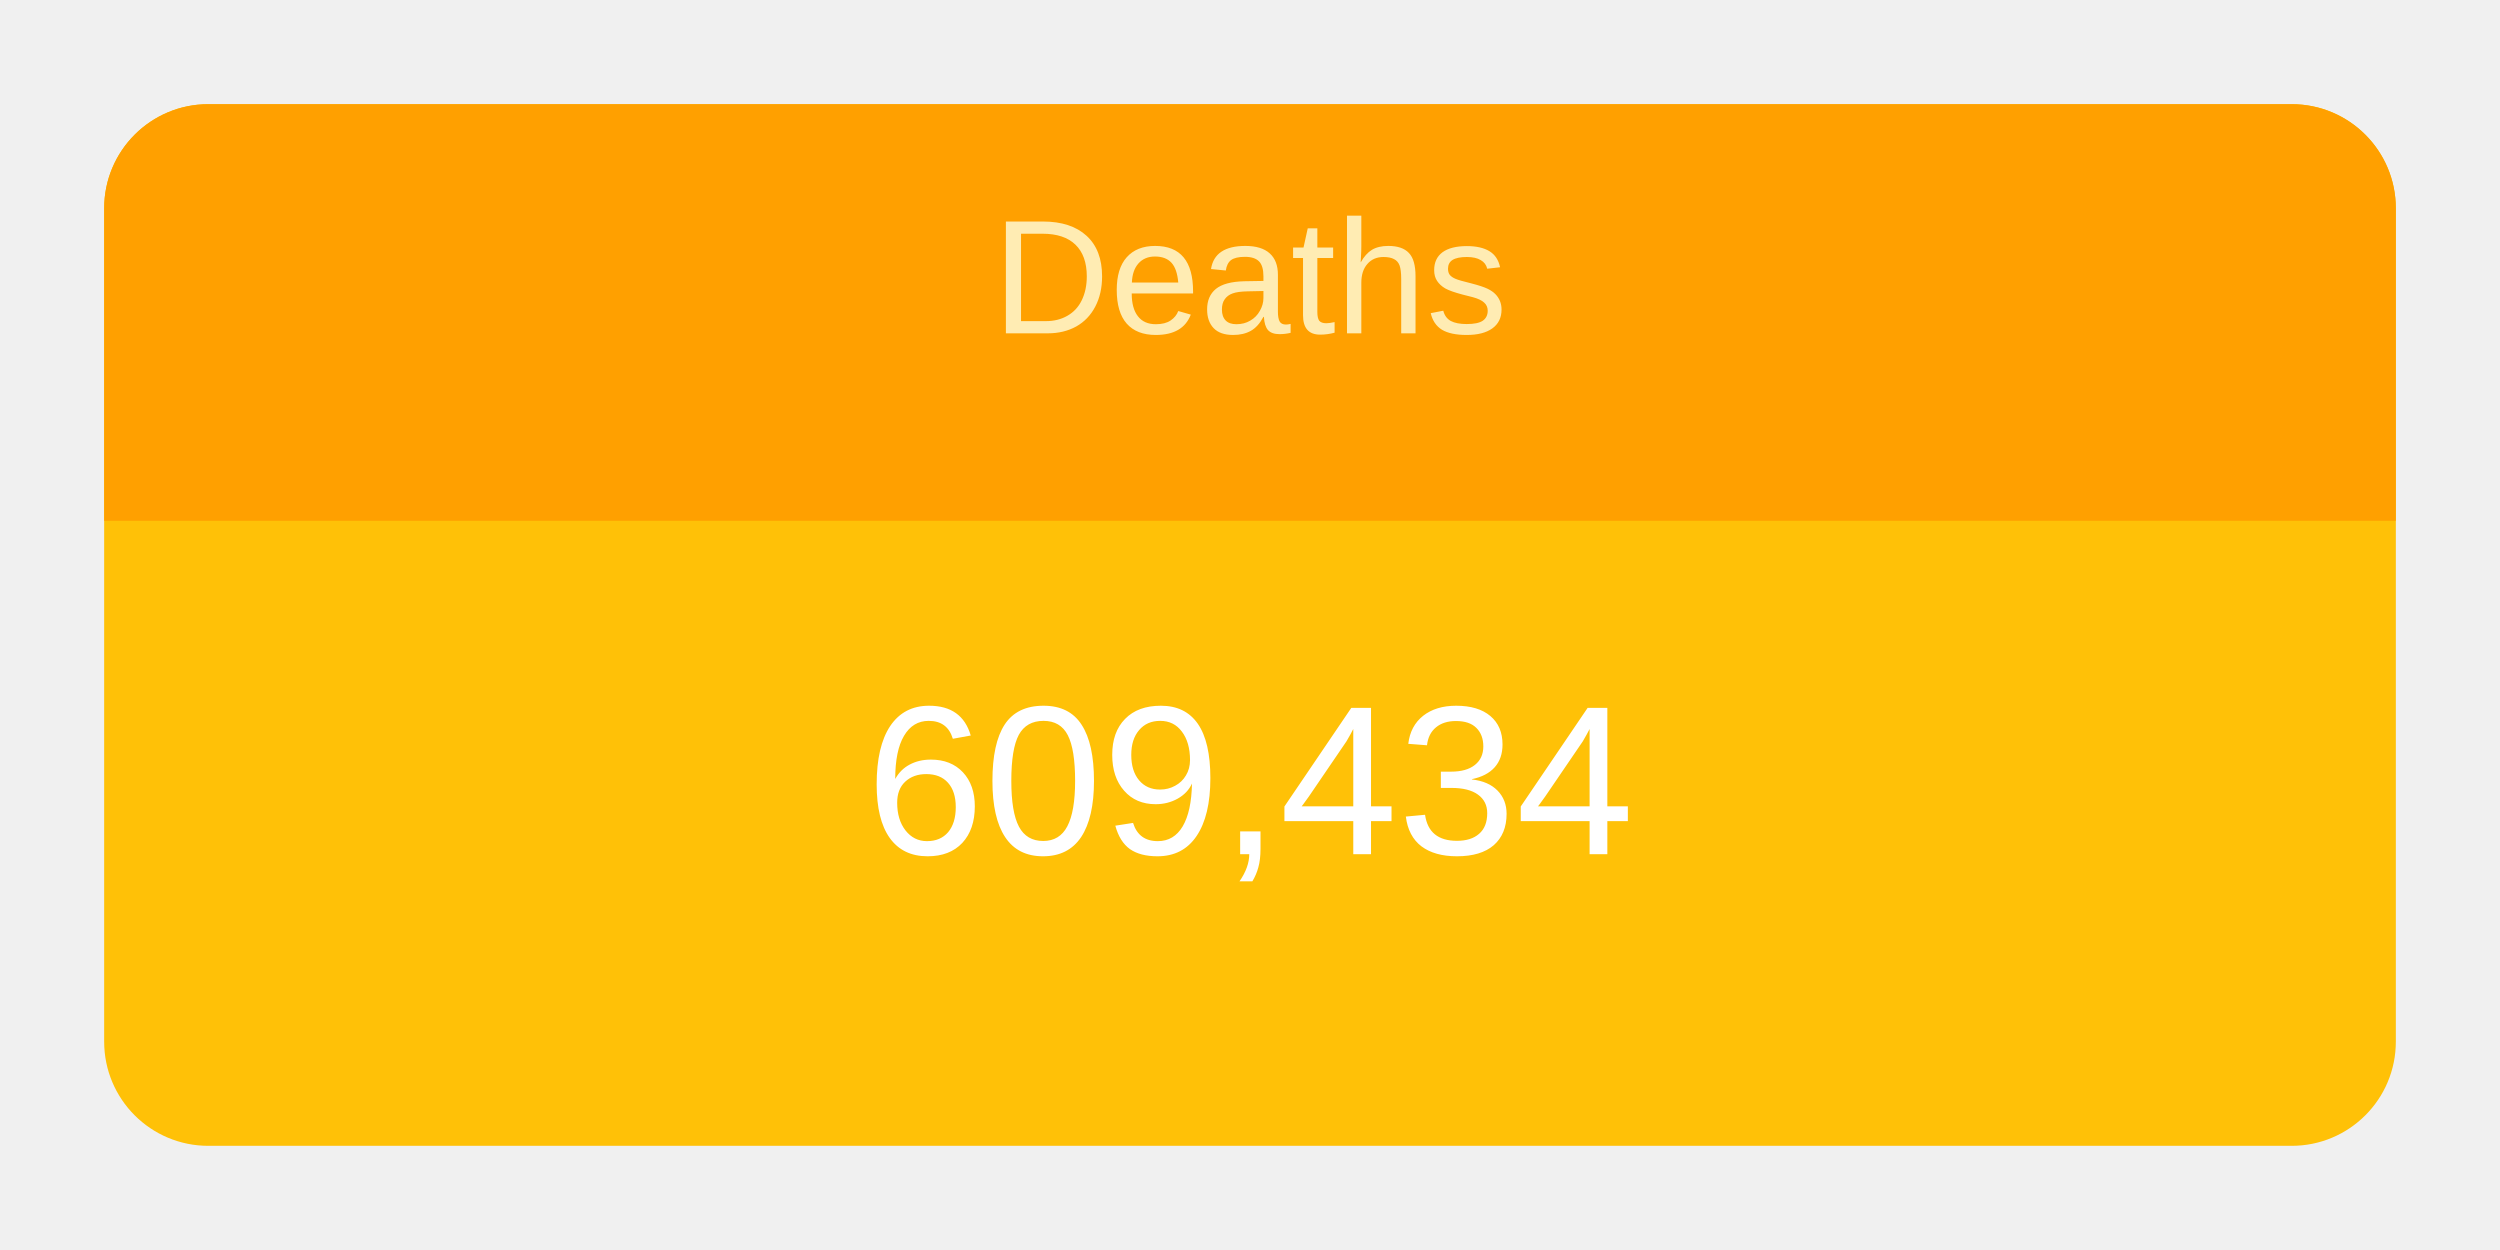
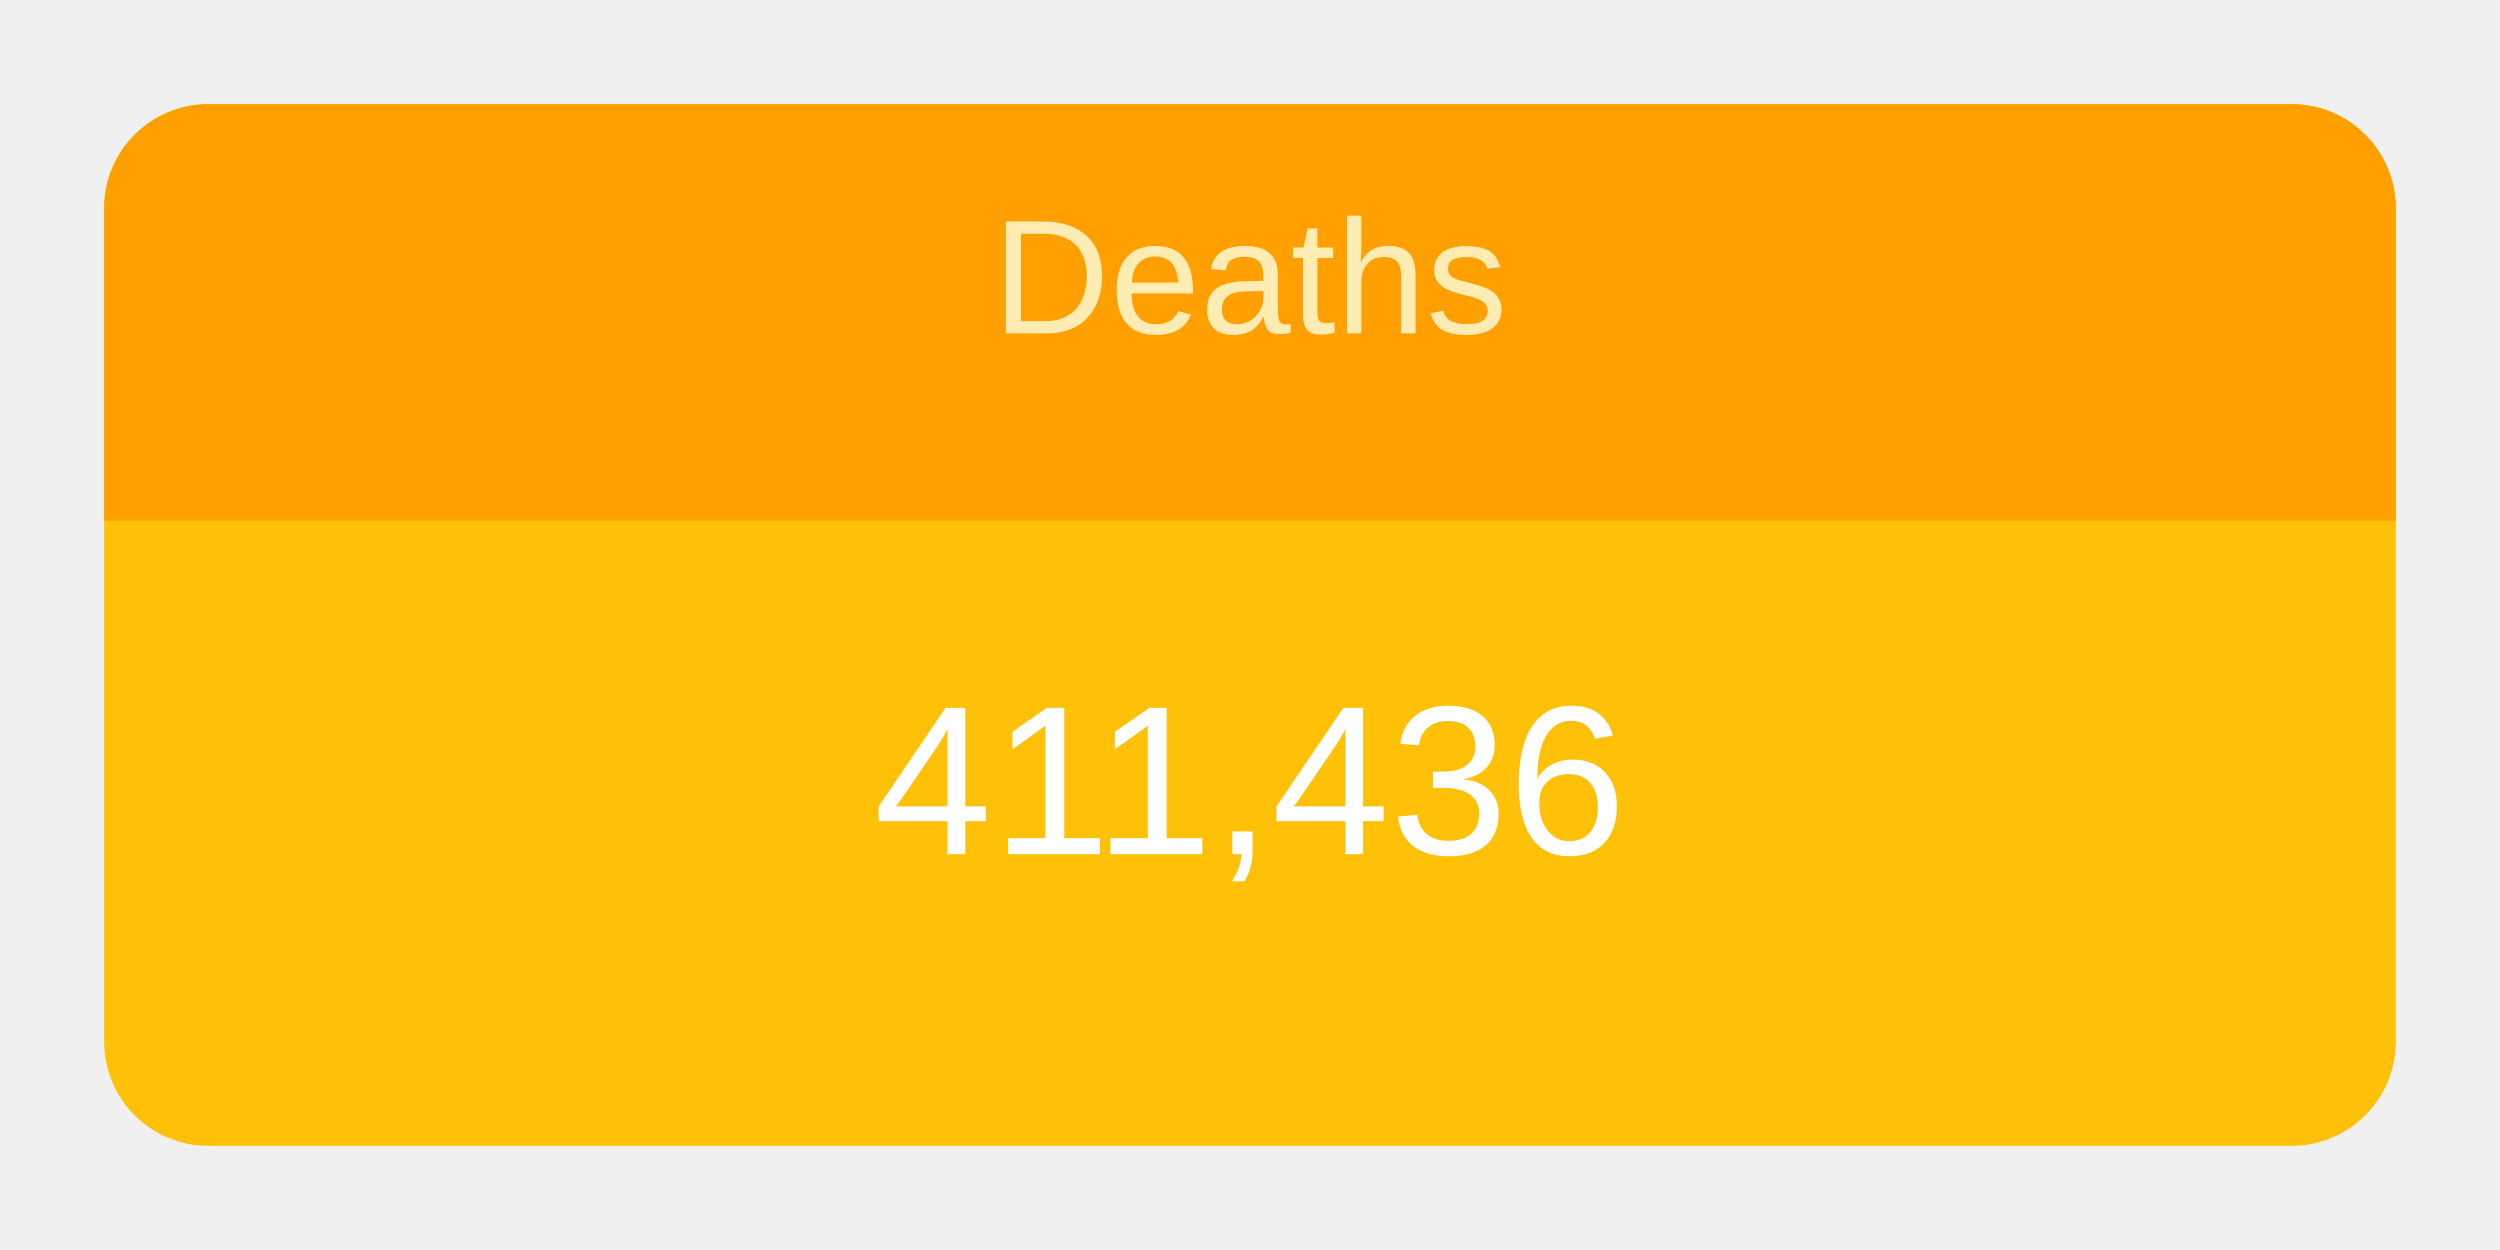
<svg xmlns="http://www.w3.org/2000/svg" height="120" viewBox="" width="240">
  <g transform="translate(10,10)">
    <rect rx="10" ry="10" width="220" height="100" style="fill: #ffc107; stroke-width: 5;" />
    <svg width="220" height="100">
      <text x="50%" y="72%" alignment-baseline="middle" text-anchor="middle" fill="white" font-size="1.7em" font-family="Arial, Helvetica, sans-serif">
-         609,434
+         411,436
      </text>
    </svg>
    <path fill="#FFA000" d=" M 210 0              a 10 10 0 0 1 10 10              v 30             h-220             v-30             a 10 10 0 0 1 10 -10" />
    <svg width="220" height="40">
      <text x="50%" y="55%" alignment-baseline="middle" text-anchor="middle" fill="#FFECB3" font-size="1.3em" font-family="Arial, Helvetica, sans-serif">
        Deaths
      </text>
    </svg>
  </g>
</svg>
